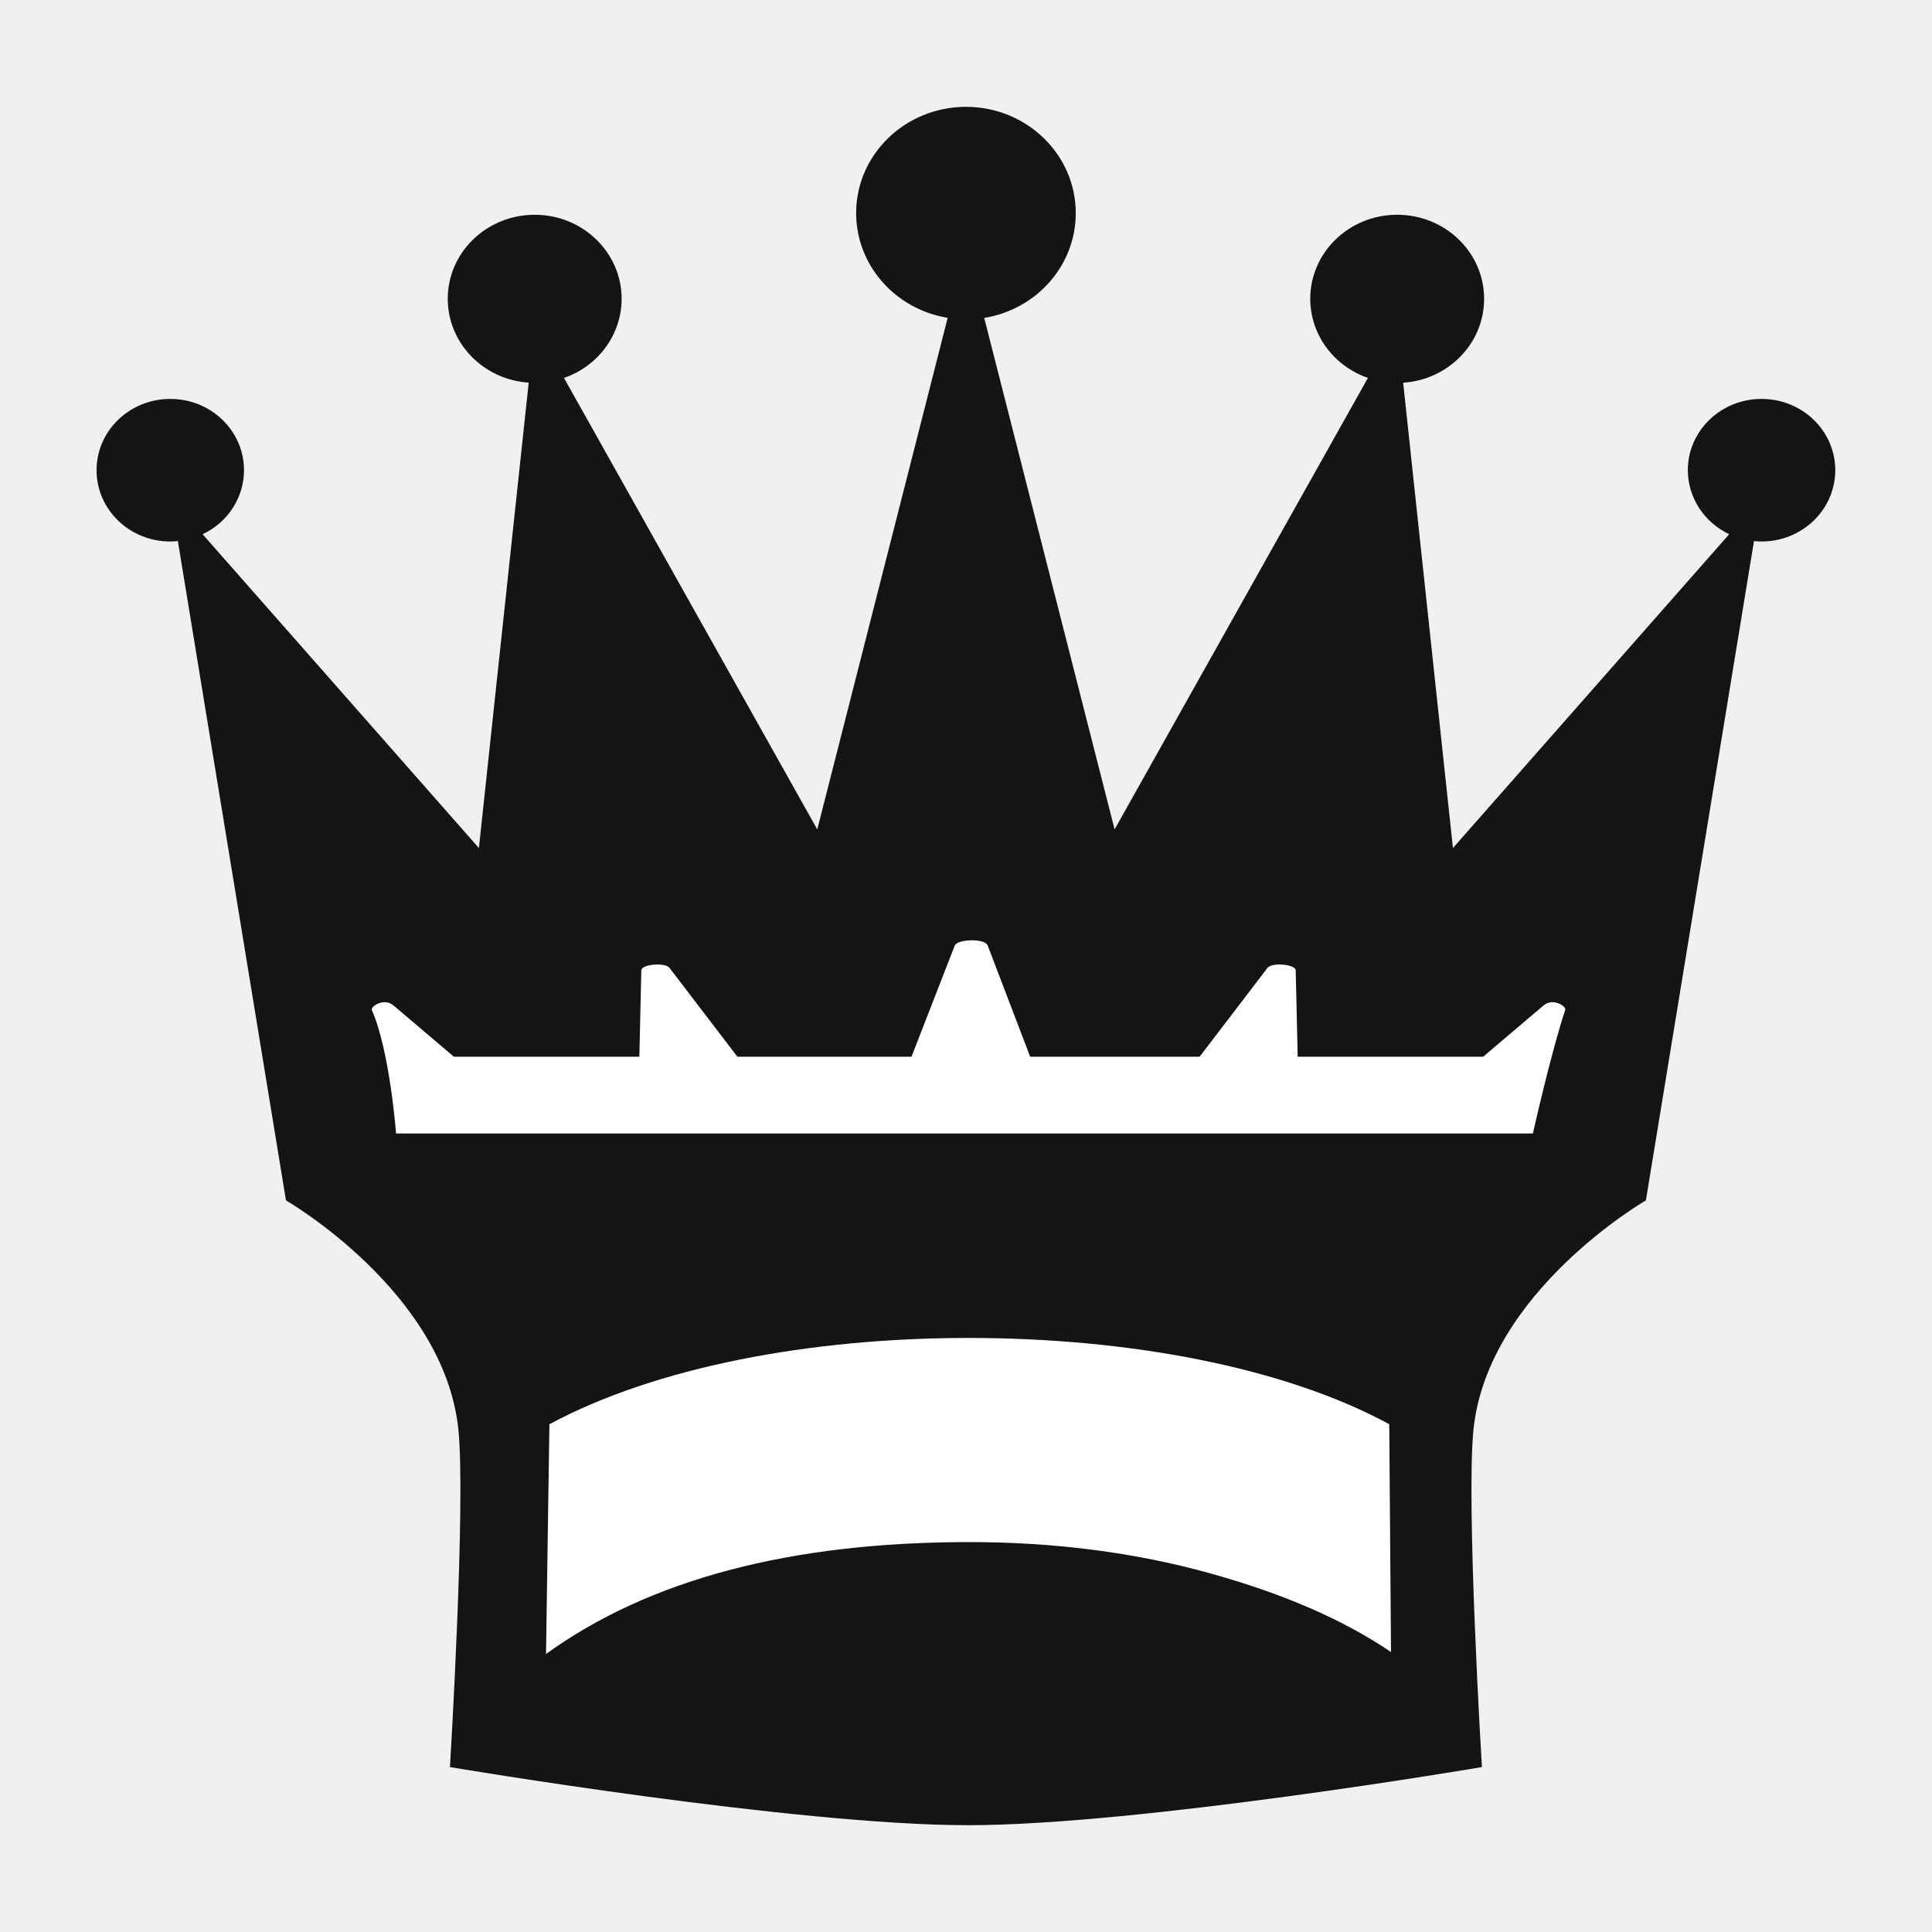
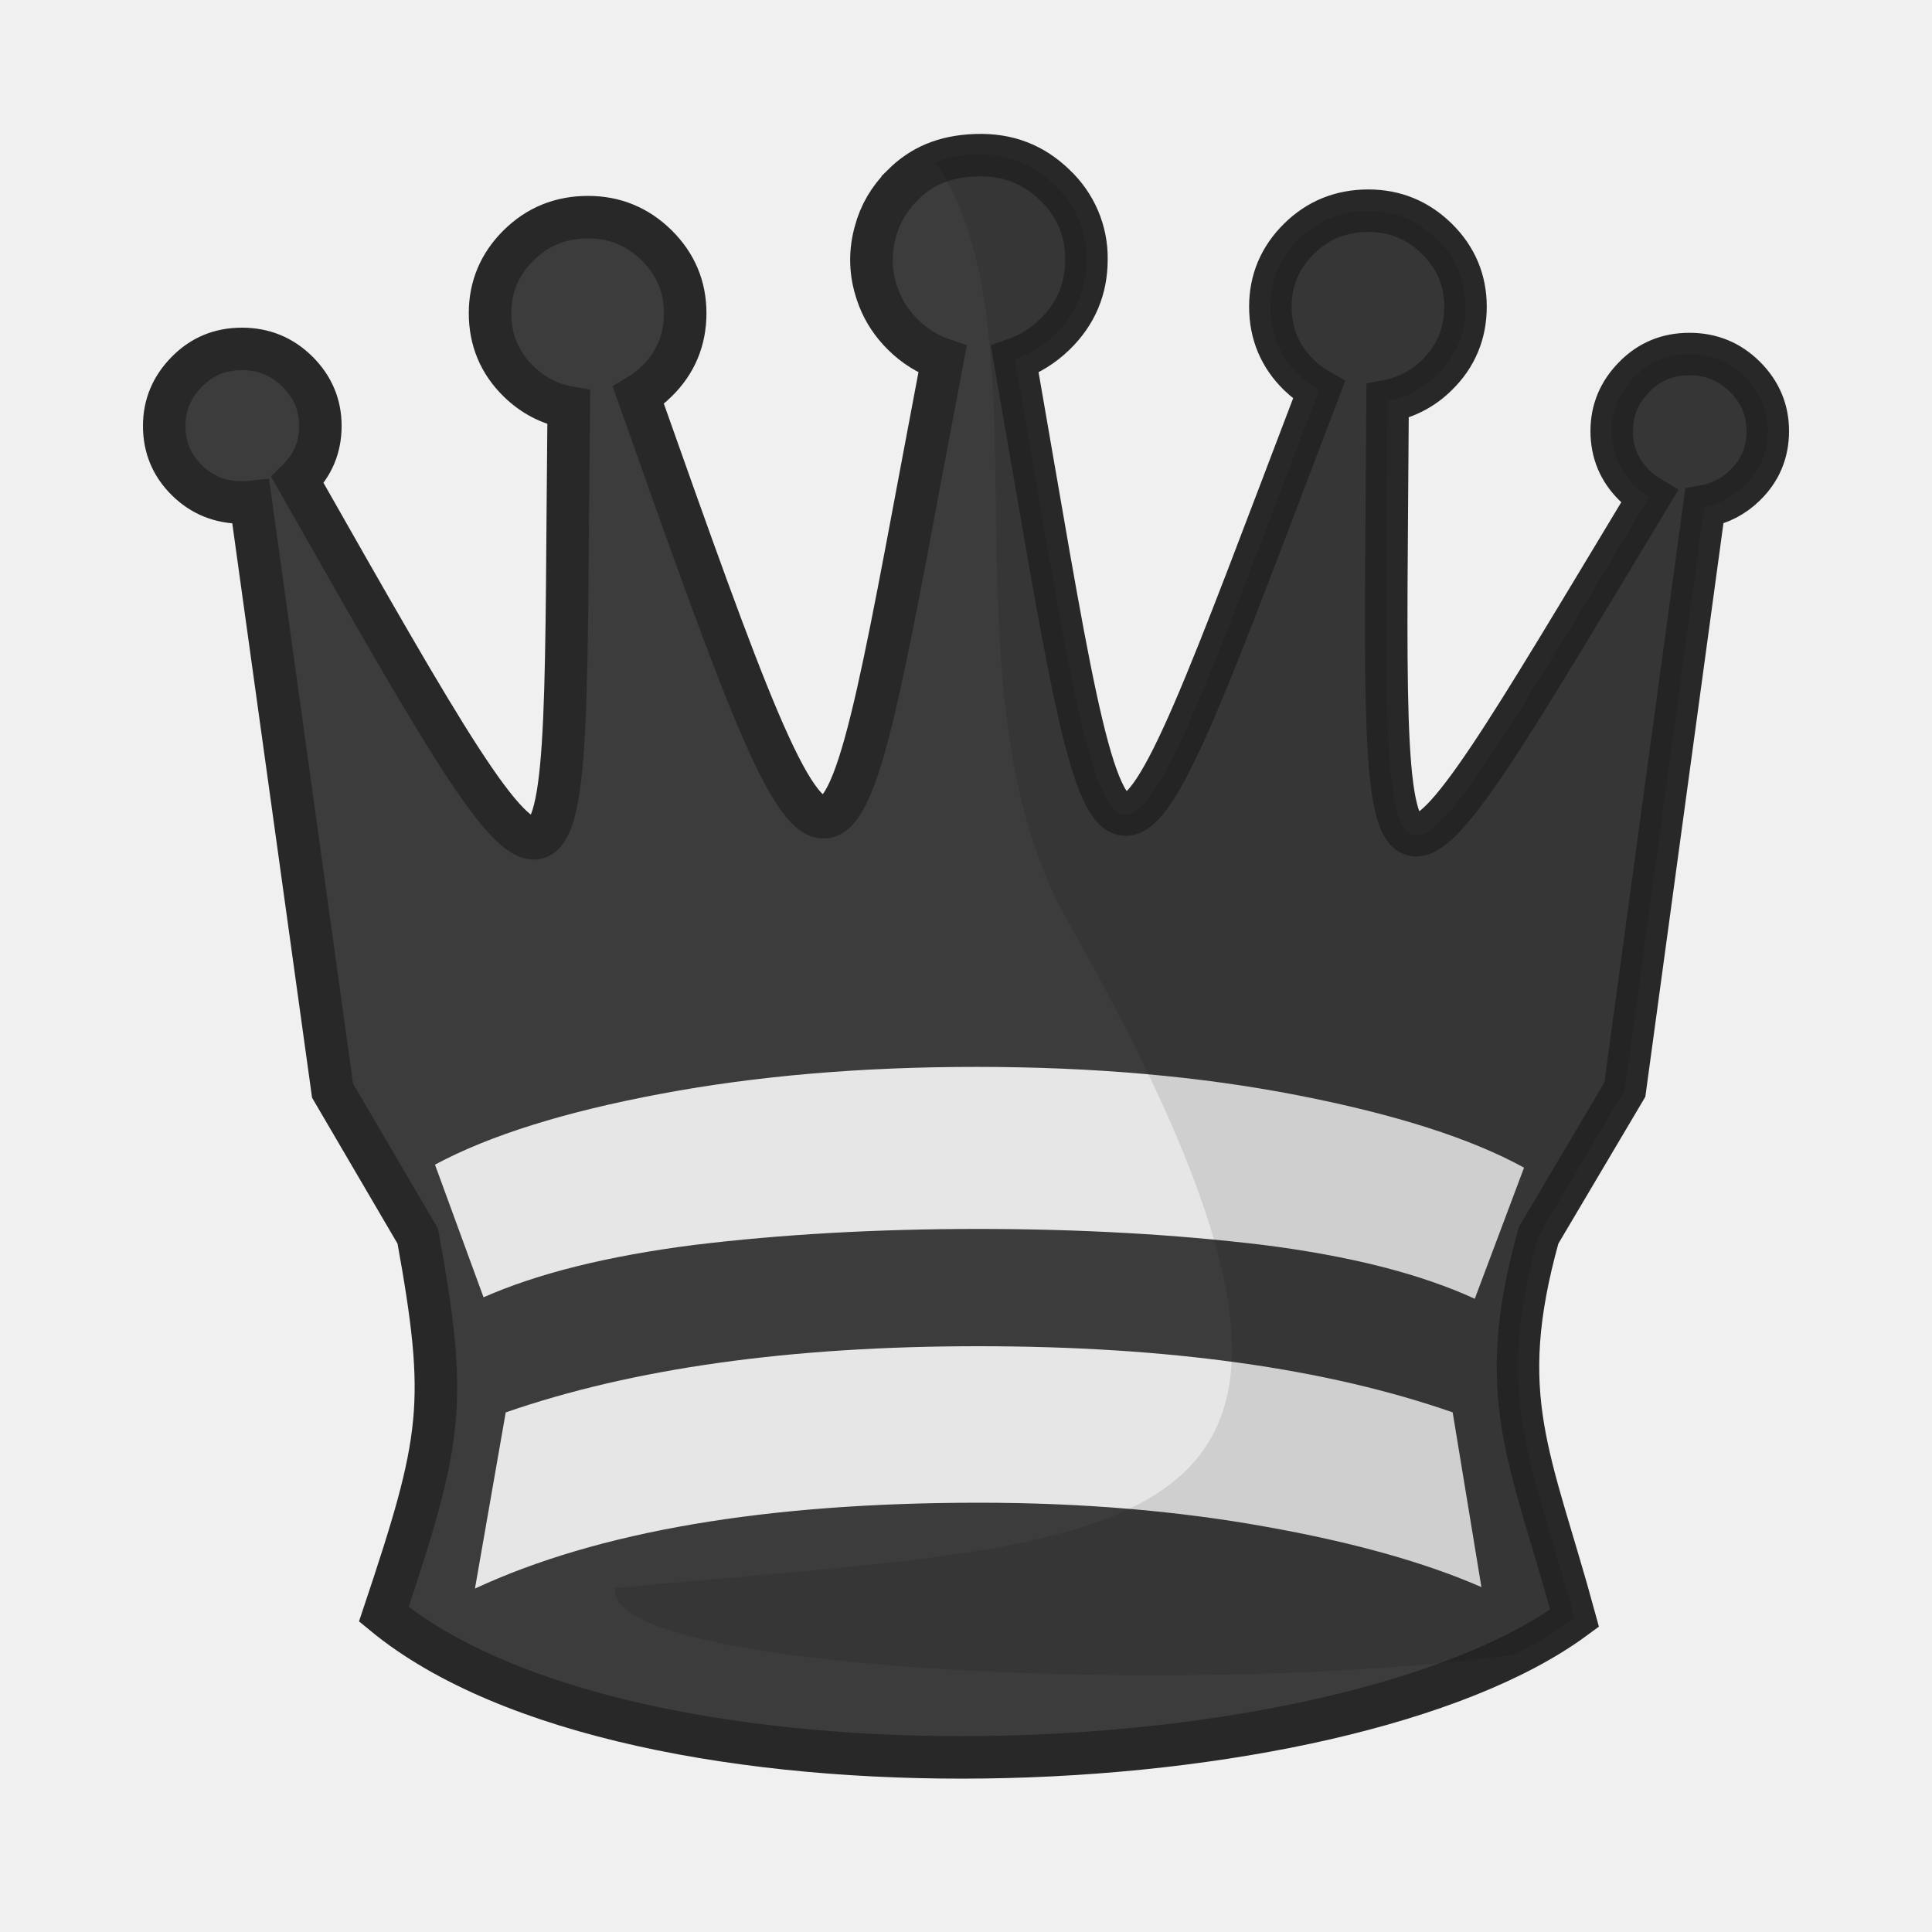
<svg xmlns="http://www.w3.org/2000/svg" clip-rule="evenodd" fill-rule="evenodd" height="50mm" image-rendering="optimizeQuality" shape-rendering="geometricPrecision" text-rendering="geometricPrecision" viewBox="0 0 50 50" width="50mm" version="1.1" id="svg11">
  <defs id="defs15">
    <clipPath clipPathUnits="userSpaceOnUse" id="clipPath1505">
      <path style="opacity:0.04;fill:#ffffff;fill-opacity:1;stroke:#000000;stroke-width:0.265px;stroke-linecap:butt;stroke-linejoin:miter;stroke-opacity:1" d="m 385.623,124.67 c 2.937,4.381 0.101,13.443 3.243,19.507 9.617,17.121 2.164,16.294 -11.461,17.625 -0.395,2.825 25.043,3.089 27.476,0.368 2.52,-3.672 2.996,-8.268 3.837,-12.532 0.912,-4.976 2.16,-10.042 1.357,-15.129 -0.172,-9.84 -22.651,-15.17 -24.452,-9.84 z" id="path1507" />
    </clipPath>
    <clipPath clipPathUnits="userSpaceOnUse" id="clipPath1505-7">
      <path style="opacity:0.04;fill:#ffffff;fill-opacity:1;stroke:#000000;stroke-width:0.265px;stroke-linecap:butt;stroke-linejoin:miter;stroke-opacity:1" d="m 385.623,124.67 c 2.937,4.381 0.101,13.443 3.243,19.507 9.617,17.121 2.164,16.294 -11.461,17.625 -0.395,2.825 25.043,3.089 27.476,0.368 2.52,-3.672 2.996,-8.268 3.837,-12.532 0.912,-4.976 2.16,-10.042 1.357,-15.129 -0.172,-9.84 -22.651,-15.17 -24.452,-9.84 z" id="path1507-2" />
    </clipPath>
    <clipPath clipPathUnits="userSpaceOnUse" id="clipPath1505-2">
      <path style="opacity:0.04;fill:#ffffff;fill-opacity:1;stroke:#000000;stroke-width:0.265px;stroke-linecap:butt;stroke-linejoin:miter;stroke-opacity:1" d="m 385.623,124.67 c 2.937,4.381 0.101,13.443 3.243,19.507 9.617,17.121 2.164,16.294 -11.461,17.625 -0.395,2.825 25.043,3.089 27.476,0.368 2.52,-3.672 2.996,-8.268 3.837,-12.532 0.912,-4.976 2.16,-10.042 1.357,-15.129 -0.172,-9.84 -22.651,-15.17 -24.452,-9.84 z" id="path1507-5" />
    </clipPath>
    <clipPath clipPathUnits="userSpaceOnUse" id="clipPath1505-8">
      <path style="opacity:0.04;fill:#ffffff;fill-opacity:1;stroke:#000000;stroke-width:0.265px;stroke-linecap:butt;stroke-linejoin:miter;stroke-opacity:1" d="m 385.623,124.67 c 2.937,4.381 0.101,13.443 3.243,19.507 9.617,17.121 2.164,16.294 -11.461,17.625 -0.395,2.825 25.043,3.089 27.476,0.368 2.52,-3.672 2.996,-8.268 3.837,-12.532 0.912,-4.976 2.16,-10.042 1.357,-15.129 -0.172,-9.84 -22.651,-15.17 -24.452,-9.84 z" id="path1507-3" />
    </clipPath>
    <clipPath clipPathUnits="userSpaceOnUse" id="clipPath1505-1-5">
      <path style="opacity:0.04;fill:#ffffff;fill-opacity:1;stroke:#000000;stroke-width:0.265px;stroke-linecap:butt;stroke-linejoin:miter;stroke-opacity:1" d="m 385.623,124.67 c 2.937,4.381 0.101,13.443 3.243,19.507 9.617,17.121 2.164,16.294 -11.461,17.625 -0.395,2.825 25.043,3.089 27.476,0.368 2.52,-3.672 2.996,-8.268 3.837,-12.532 0.912,-4.976 2.16,-10.042 1.357,-15.129 -0.172,-9.84 -22.651,-15.17 -24.452,-9.84 z" id="path1507-8-9" />
    </clipPath>
    <clipPath id="clipPath1505-1-5-5" clipPathUnits="userSpaceOnUse">
      <path id="path1507-8-9-0" d="m 385.623,124.67 c 2.937,4.381 0.101,13.443 3.243,19.507 9.617,17.121 2.164,16.294 -11.461,17.625 -0.395,2.825 25.043,3.089 27.476,0.368 2.52,-3.672 2.996,-8.268 3.837,-12.532 0.912,-4.976 2.16,-10.042 1.357,-15.129 -0.172,-9.84 -22.651,-15.17 -24.452,-9.84 z" style="opacity:0.04;fill:#ffffff;fill-opacity:1;stroke:#000000;stroke-width:0.265px;stroke-linecap:butt;stroke-linejoin:miter;stroke-opacity:1" />
    </clipPath>
    <clipPath id="clipPath1505-1-5-4" clipPathUnits="userSpaceOnUse">
      <path id="path1507-8-9-02" d="m 385.623,124.67 c 2.937,4.381 0.101,13.443 3.243,19.507 9.617,17.121 2.164,16.294 -11.461,17.625 -0.395,2.825 25.043,3.089 27.476,0.368 2.52,-3.672 2.996,-8.268 3.837,-12.532 0.912,-4.976 2.16,-10.042 1.357,-15.129 -0.172,-9.84 -22.651,-15.17 -24.452,-9.84 z" style="opacity:0.04;fill:#ffffff;fill-opacity:1;stroke:#000000;stroke-width:0.265px;stroke-linecap:butt;stroke-linejoin:miter;stroke-opacity:1" />
    </clipPath>
+     <clipPath id="clipPath1505-8-0" clipPathUnits="userSpaceOnUse">
+       <path id="path1507-3-4" d="m 385.623,124.67 c 2.937,4.381 0.101,13.443 3.243,19.507 9.617,17.121 2.164,16.294 -11.461,17.625 -0.395,2.825 25.043,3.089 27.476,0.368 2.52,-3.672 2.996,-8.268 3.837,-12.532 0.912,-4.976 2.16,-10.042 1.357,-15.129 -0.172,-9.84 -22.651,-15.17 -24.452,-9.84 z" style="opacity:0.04;fill:#ffffff;fill-opacity:1;stroke:#000000;stroke-width:0.265px;stroke-linecap:butt;stroke-linejoin:miter;stroke-opacity:1" />
+     </clipPath>
  </defs>
  <linearGradient id="a" gradientUnits="userSpaceOnUse" x1="21.253" x2="77.764" y1="37.224" y2="37.36">
    <stop offset="0" stop-color="#fff" id="stop2" />
    <stop offset="1" stop-color="#fff" stop-opacity="0" id="stop4" />
  </linearGradient>
-   <g transform="translate(-403.3552,1009.175)" id="g3087">
-     <path id="path1557" d="m 428.355,-1006.41 c -1.57,0 -2.844,1.232 -2.843,2.751 0.002,1.341 1.002,2.485 2.369,2.709 l -3.375,13.24 -6.555,-11.684 c 0.894,-0.309 1.491,-1.129 1.492,-2.047 -5e-5,-1.202 -1.007,-2.176 -2.25,-2.176 -1.243,10e-5 -2.25,0.974 -2.25,2.176 9.2e-4,1.143 0.916,2.09 2.095,2.169 l -1.289,12.044 -7.15,-8.121 c 0.655,-0.309 1.071,-0.952 1.071,-1.657 2e-5,-1.019 -0.854,-1.846 -1.908,-1.845 -1.054,10e-5 -1.908,0.826 -1.908,1.845 -4e-5,1.019 0.854,1.845 1.908,1.845 0.066,0 0.131,-0.005 0.196,-0.012 l 2.798,17.064 c 0,0 4.083,2.355 4.46,5.912 0.201,1.896 -0.216,8.754 -0.216,8.754 0,0 8.918,1.506 13.418,1.504 4.458,-0.002 13.289,-1.504 13.289,-1.504 0,0 -0.417,-6.858 -0.216,-8.754 0.377,-3.557 4.46,-5.912 4.46,-5.912 l 2.797,-17.062 c 0.065,0.007 0.131,0.01 0.196,0.01 1.054,1.5e-4 1.908,-0.826 1.908,-1.845 3e-5,-1.019 -0.854,-1.846 -1.908,-1.845 -1.054,9e-5 -1.908,0.826 -1.908,1.845 9.3e-4,0.704 0.417,1.347 1.071,1.656 l -7.15,8.122 -1.288,-12.042 c 1.18,-0.079 2.095,-1.027 2.095,-2.171 -4e-5,-1.202 -1.007,-2.176 -2.25,-2.176 -1.243,0 -2.25,0.974 -2.25,2.176 0.002,0.918 0.599,1.737 1.493,2.046 l -6.556,11.685 -3.374,-13.237 c 1.368,-0.224 2.369,-1.37 2.369,-2.712 1e-4,-1.519 -1.273,-2.751 -2.843,-2.751 z" style="fill:#141414;fill-opacity:1;stroke:none;stroke-width:0.265px;stroke-linecap:butt;stroke-linejoin:miter;stroke-opacity:1" />
-     <path id="path8123-9-0-9" d="m 428.487,-984.84 c -0.196,0.003 -0.391,0.053 -0.423,0.136 l -1.119,2.877 h -4.506 l -1.756,-2.298 c -0.116,-0.151 -0.728,-0.095 -0.731,0.063 l -0.05,2.235 h -4.8 l -1.567,-1.33 c -0.238,-0.202 -0.586,0.025 -0.558,0.118 0.469,1.064 0.628,3.199 0.628,3.199 h 29.421 c 0,0 0.481,-2.141 0.838,-3.199 0.031,-0.093 -0.32,-0.32 -0.558,-0.118 l -1.567,1.33 h -4.8 l -0.051,-2.235 c -0.004,-0.158 -0.615,-0.214 -0.731,-0.063 l -1.756,2.298 h -4.385 l -1.099,-2.877 c -0.038,-0.099 -0.235,-0.14 -0.431,-0.136 z" style="clip-rule:evenodd;fill:#ffffff;fill-opacity:1;fill-rule:evenodd;stroke:none;stroke-width:0.284px;stroke-linecap:butt;stroke-linejoin:miter;stroke-opacity:1;image-rendering:optimizeQuality;shape-rendering:geometricPrecision;text-rendering:geometricPrecision" />
-     <path id="path1191-9-7-3-6" d="m 439.354,-966.42 -0.045,-5.897 c -2.735,-1.481 -6.754,-2.232 -10.889,-2.232 -4.092,0 -8.096,0.751 -10.846,2.234 l -0.088,5.945 c 2.663,-1.924 6.311,-2.896 10.956,-2.896 2.225,0 4.3,0.274 6.203,0.801 1.91,0.527 3.482,1.21 4.71,2.045 z" style="clip-rule:evenodd;fill:#ffffff;fill-opacity:1;fill-rule:evenodd;stroke:none;stroke-width:1;stroke-miterlimit:4;stroke-dasharray:none;stroke-opacity:1;image-rendering:optimizeQuality;shape-rendering:geometricPrecision;text-rendering:geometricPrecision" />
-   </g>
+   <path style="clip-rule:evenodd;fill:#3c3c3c;fill-opacity:1;fill-rule:evenodd;stroke:#282828;stroke-width:1.1;stroke-miterlimit:4;stroke-dasharray:none;stroke-opacity:1;image-rendering:optimizeQuality;shape-rendering:geometricPrecision;text-rendering:geometricPrecision" d="m 23.362,4.789 c -0.356,0.355 -0.59,0.759 -0.708,1.21 -0.067,0.236 -0.101,0.479 -0.102,0.723 0,0.264 0.04,0.527 0.118,0.78 0.015,0.054 0.035,0.107 0.054,0.16 0.006,0.019 0.013,0.038 0.02,0.056 0.133,0.343 0.337,0.657 0.619,0.937 0.303,0.302 0.648,0.515 1.029,0.645 -2.861,15.028 -2.458,16.225 -7.87,0.936 0.172,-0.102 0.331,-0.225 0.473,-0.366 0.492,-0.481 0.738,-1.073 0.738,-1.766 0,-0.68 -0.245,-1.267 -0.738,-1.754 -0.493,-0.486 -1.086,-0.73 -1.775,-0.73 -0.707,0 -1.307,0.242 -1.799,0.73 -0.492,0.487 -0.739,1.074 -0.739,1.754 0,0.693 0.247,1.286 0.739,1.766 0.372,0.363 0.804,0.586 1.298,0.674 -0.15,14.037 0.432,14.998 -7.019,1.883 0.394,-0.383 0.591,-0.85 0.591,-1.406 0,-0.542 -0.197,-1.008 -0.591,-1.401 C 7.3,9.224 6.826,9.03 6.26,9.03 c -0.561,0 -1.035,0.194 -1.424,0.591 -0.389,0.393 -0.586,0.859 -0.586,1.401 0,0.556 0.197,1.024 0.586,1.406 0.389,0.383 0.864,0.576 1.424,0.576 0.077,0 0.154,-0.003 0.23,-0.011 l 2.116,15.232 2.207,3.769 c 0.789,4.356 0.636,5.247 -0.88,9.783 6.427,5.293 24.794,4.54 30.817,0.101 -1.137,-4.174 -2.106,-5.699 -0.931,-9.909 l 2.232,-3.769 2.056,-15.096 c 0.399,-0.071 0.767,-0.261 1.053,-0.544 0.394,-0.383 0.59,-0.85 0.59,-1.406 0,-0.542 -0.197,-1.008 -0.59,-1.401 -0.399,-0.397 -0.874,-0.59 -1.439,-0.59 -0.561,0 -1.035,0.193 -1.424,0.59 -0.389,0.393 -0.586,0.86 -0.586,1.401 0,0.556 0.197,1.023 0.586,1.406 0.12,0.118 0.25,0.217 0.387,0.299 -7.295,12.093 -6.861,12.026 -6.773,-2.481 0.485,-0.092 0.931,-0.327 1.278,-0.675 0.492,-0.481 0.738,-1.073 0.738,-1.766 0,-0.68 -0.245,-1.267 -0.738,-1.754 -0.493,-0.486 -1.086,-0.73 -1.775,-0.73 -0.707,0 -1.307,0.242 -1.799,0.73 -0.492,0.487 -0.738,1.074 -0.738,1.754 0,0.693 0.246,1.285 0.738,1.766 0.162,0.157 0.335,0.286 0.52,0.392 -5.658,14.829 -5.166,14.728 -7.873,-0.796 0.378,-0.131 0.725,-0.343 1.034,-0.644 0.55,-0.533 0.821,-1.182 0.821,-1.941 0.011,-0.726 -0.286,-1.424 -0.821,-1.926 -0.549,-0.533 -1.209,-0.799 -2.037,-0.771 -0.828,0.028 -1.414,0.29 -1.897,0.771 z" id="path1138" />
+   <path style="clip-rule:evenodd;fill:#e6e6e6;fill-opacity:1;fill-rule:evenodd;stroke:none;stroke-width:1;stroke-miterlimit:4;stroke-dasharray:none;image-rendering:optimizeQuality;shape-rendering:geometricPrecision;text-rendering:geometricPrecision" d="m 39.442,30.219 c -1.386,-0.762 -3.335,-1.381 -5.849,-1.872 -2.515,-0.491 -5.285,-0.736 -8.329,-0.736 -2.975,0 -5.694,0.233 -8.166,0.698 -2.471,0.463 -4.422,1.07 -5.841,1.832 l 1.257,3.433 c 1.402,-0.619 3.223,-1.072 5.464,-1.357 2.232,-0.27 4.677,-0.412 7.336,-0.412 2.659,0 5.113,0.142 7.363,0.412 2.257,0.285 4.087,0.75 5.49,1.395 z" id="path1124" />
+   <path style="clip-rule:evenodd;fill:#e6e6e6;fill-opacity:1;fill-rule:evenodd;stroke:none;stroke-width:1;stroke-miterlimit:4;stroke-dasharray:none;image-rendering:optimizeQuality;shape-rendering:geometricPrecision;text-rendering:geometricPrecision" d="m 38.339,41.074 -0.744,-4.522 c -3.258,-1.136 -7.354,-1.712 -12.279,-1.712 -4.874,0 -8.952,0.576 -12.228,1.713 l -0.796,4.559 c 3.173,-1.475 7.517,-2.222 13.049,-2.222 2.651,0 5.123,0.21 7.389,0.616 2.274,0.404 4.147,0.928 5.609,1.568 z" id="path885" />
+   <path style="clip-rule:evenodd;opacity:0.1;fill:#030303;fill-opacity:1;fill-rule:evenodd;stroke:none;stroke-width:1.497;stroke-miterlimit:4;stroke-dasharray:none;stroke-opacity:1;image-rendering:optimizeQuality;shape-rendering:geometricPrecision;text-rendering:geometricPrecision" d="m 386.724,124.45 a 2.75,2.75 0 0 0 -0.219,0.01 c -0.67,0.047 -1.251,0.31 -1.729,0.794 -0.353,0.357 -0.584,0.764 -0.701,1.218 a 2.75,2.75 0 0 0 -0.101,0.728 2.75,2.75 0 0 0 0.117,0.785 c 0.015,0.055 0.035,0.108 0.054,0.161 a 2.75,2.75 0 0 0 0.02,0.057 c 0.131,0.346 0.334,0.661 0.612,0.943 0.3,0.304 0.641,0.518 1.019,0.65 -2.833,15.126 -2.434,16.331 -7.792,0.943 a 2.411,2.423 0 0 0 0.469,-0.368 c 0.487,-0.484 0.731,-1.08 0.731,-1.778 0,-0.685 -0.243,-1.276 -0.731,-1.765 -0.488,-0.49 -1.076,-0.734 -1.757,-0.734 -0.7,0 -1.294,0.244 -1.781,0.734 -0.487,0.49 -0.731,1.081 -0.731,1.765 0,0.697 0.244,1.294 0.731,1.778 0.368,0.365 0.797,0.59 1.285,0.679 -0.148,14.129 0.428,15.095 -6.949,1.895 0.39,-0.385 0.585,-0.856 0.585,-1.415 0,-0.545 -0.195,-1.014 -0.585,-1.41 -0.395,-0.4 -0.865,-0.595 -1.425,-0.595 -0.555,0 -1.025,0.195 -1.41,0.595 -0.385,0.395 -0.58,0.865 -0.58,1.41 0,0.56 0.195,1.03 0.58,1.415 0.385,0.385 0.855,0.58 1.41,0.58 a 1.962,1.962 0 0 0 0.228,-0.011 l 2.095,15.331 2.185,3.793 c 0.781,4.384 0.63,5.281 -0.872,9.847 6.364,5.327 24.549,4.569 30.513,0.102 -1.126,-4.201 -2.085,-5.736 -0.922,-9.973 l 2.21,-3.793 2.036,-15.194 a 1.962,1.962 0 0 0 1.043,-0.548 c 0.39,-0.385 0.584,-0.855 0.584,-1.415 0,-0.545 -0.195,-1.015 -0.584,-1.41 -0.395,-0.4 -0.865,-0.594 -1.425,-0.594 -0.555,0 -1.025,0.194 -1.41,0.594 -0.385,0.395 -0.58,0.865 -0.58,1.41 0,0.56 0.195,1.03 0.58,1.415 0.119,0.119 0.247,0.218 0.383,0.301 -7.223,12.172 -6.793,12.104 -6.706,-2.497 a 2.411,2.423 0 0 0 1.265,-0.68 c 0.487,-0.484 0.731,-1.08 0.731,-1.777 0,-0.685 -0.243,-1.276 -0.731,-1.765 -0.488,-0.49 -1.076,-0.734 -1.757,-0.734 -0.7,0 -1.294,0.244 -1.781,0.734 -0.487,0.49 -0.731,1.081 -0.731,1.765 0,0.697 0.244,1.294 0.731,1.777 0.16,0.158 0.332,0.288 0.515,0.394 -5.603,14.926 -5.115,14.823 -7.795,-0.801 0.374,-0.132 0.717,-0.346 1.024,-0.648 0.545,-0.537 0.813,-1.19 0.813,-1.953 a 2.625,2.623 0 0 0 -0.813,-1.938 c -0.544,-0.536 -1.197,-0.804 -1.948,-0.804 z" id="path1138-0" clip-path="url(#clipPath1505-8-0)" transform="matrix(1.009967,0,0,0.9935425,-365.2503,-119.6568)" />
</svg>
